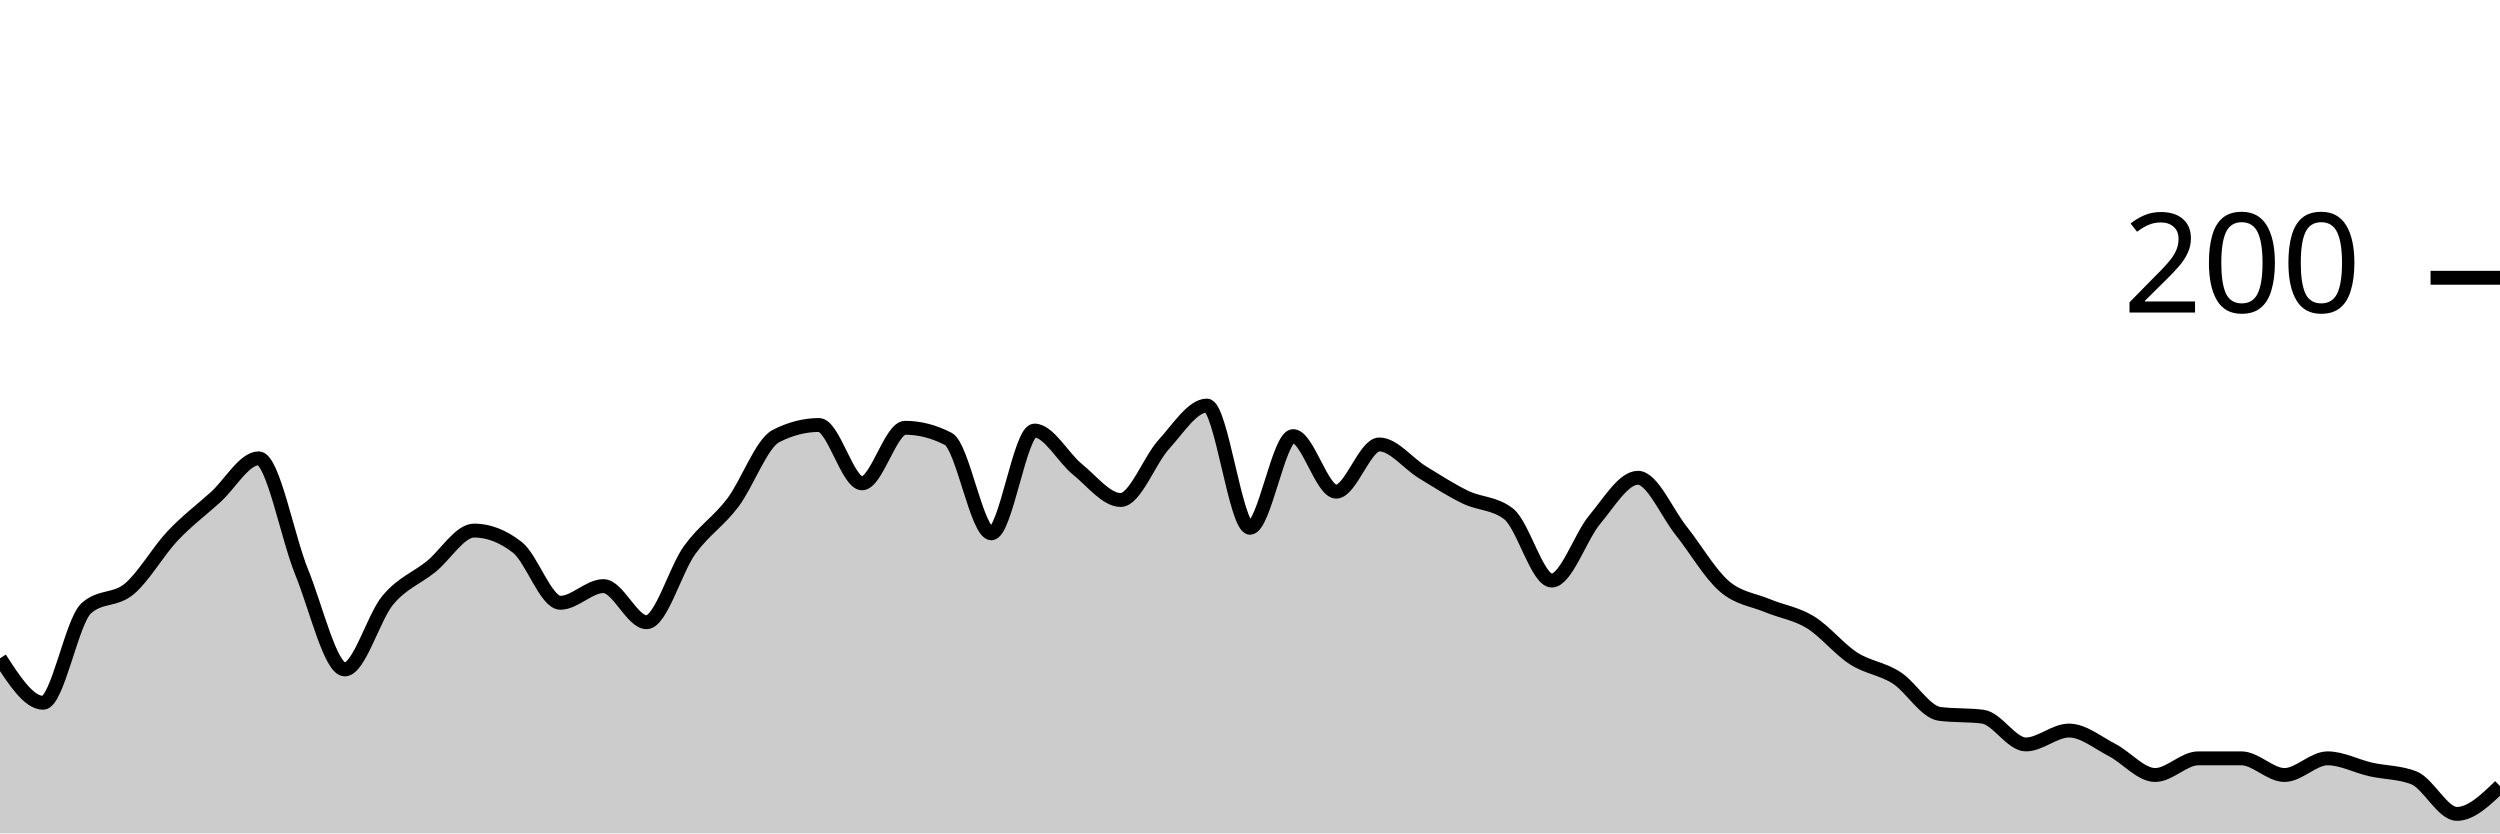
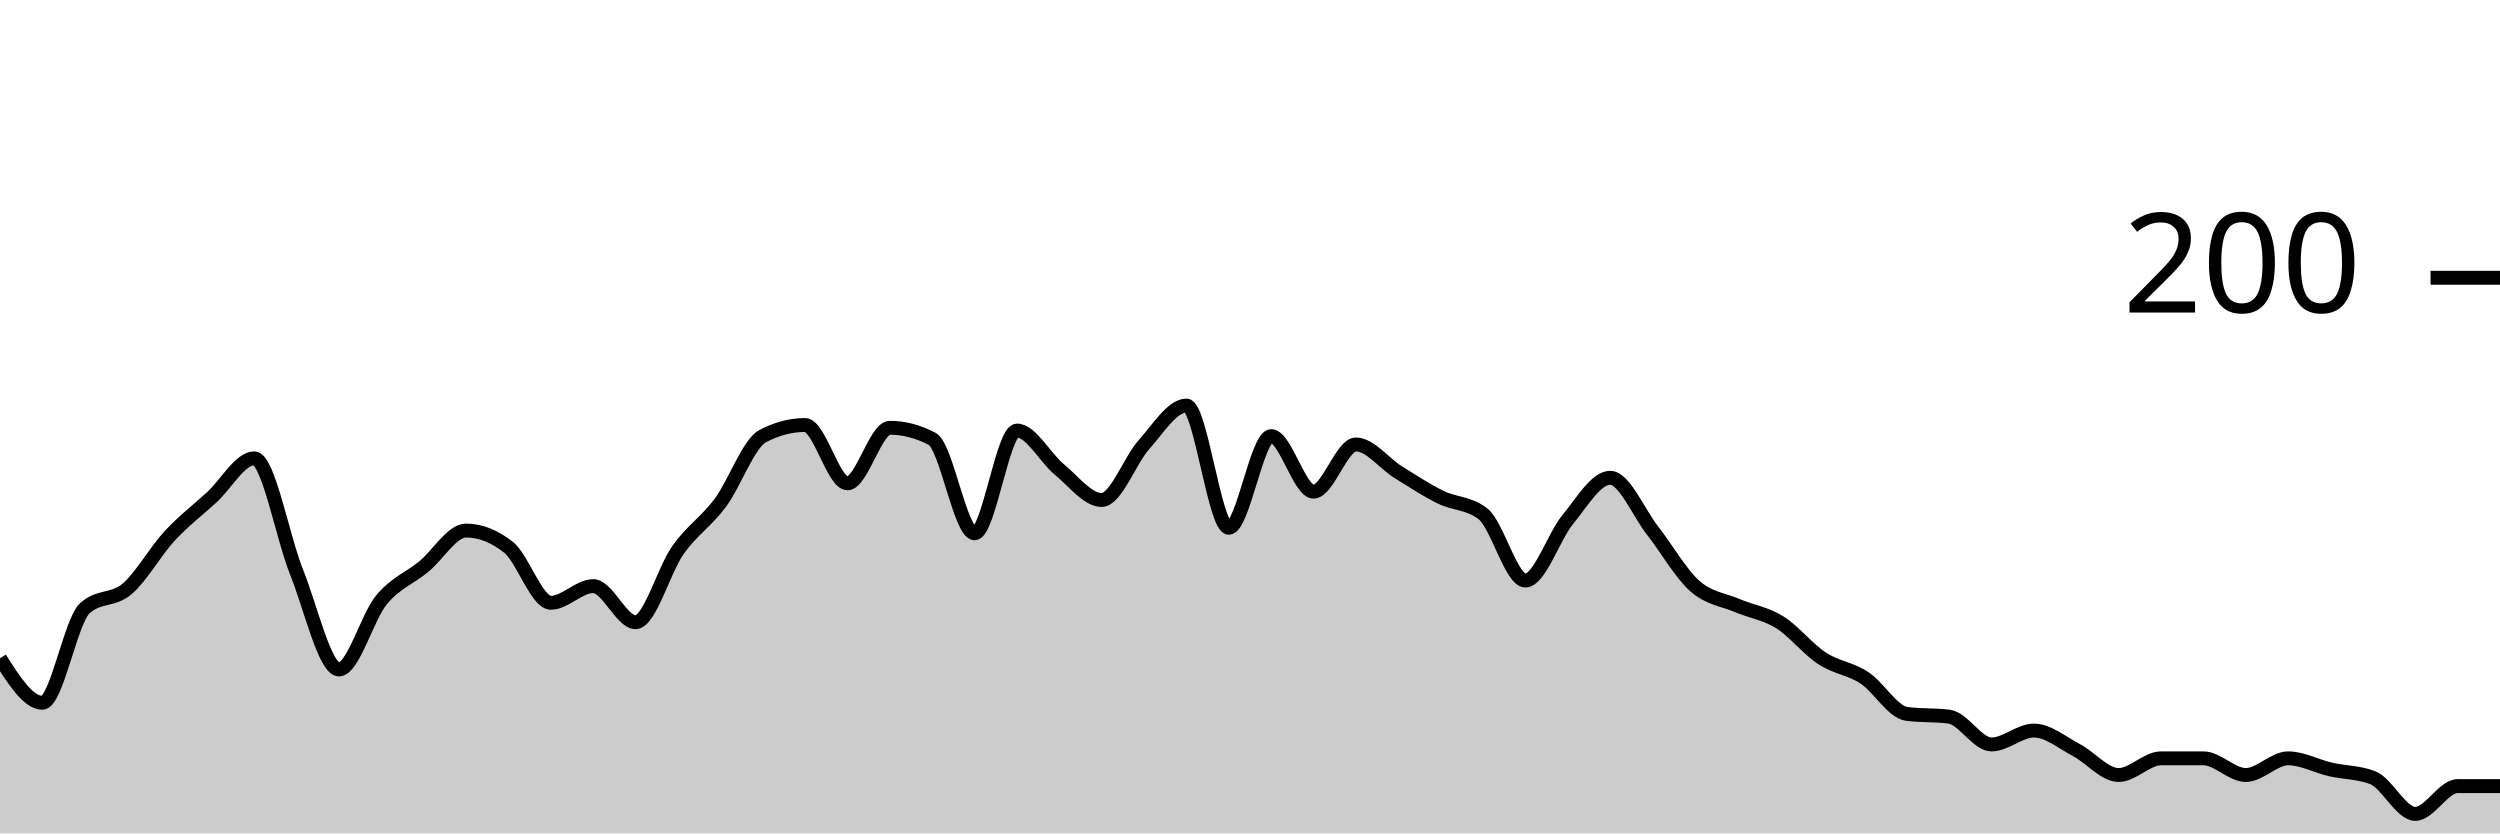
<svg xmlns="http://www.w3.org/2000/svg" viewBox="0 0 180 60">
  <g transform="translate(0,20)">
-     <path class="area" fill="rgba(0, 0, 0, 0.2)" d="M0,27.4C1.034,29,2.069,30.6,3.103,30.6C4.138,30.6,5.172,24.733,6.207,23.8C7.241,22.867,8.276,23.267,9.31,22.4C10.345,21.533,11.379,19.7,12.414,18.6C13.448,17.5,14.483,16.733,15.517,15.8C16.552,14.867,17.586,13,18.621,13C19.655,13,20.69,18.667,21.724,21.2C22.759,23.733,23.793,28.2,24.828,28.2C25.862,28.2,26.897,24.433,27.931,23.2C28.966,21.967,30,21.633,31.034,20.8C32.069,19.967,33.103,18.2,34.138,18.2C35.172,18.2,36.207,18.6,37.241,19.4C38.276,20.2,39.31,23.4,40.345,23.4C41.379,23.4,42.414,22.2,43.448,22.2C44.483,22.2,45.517,24.8,46.552,24.8C47.586,24.8,48.621,21.033,49.655,19.6C50.69,18.167,51.724,17.567,52.759,16.2C53.793,14.833,54.828,11.933,55.862,11.4C56.897,10.867,57.931,10.6,58.966,10.6C60,10.6,61.034,14.8,62.069,14.8C63.103,14.8,64.138,10.8,65.172,10.8C66.207,10.8,67.241,11.067,68.276,11.6C69.31,12.133,70.345,18.4,71.379,18.4C72.414,18.4,73.448,11,74.483,11C75.517,11,76.552,12.967,77.586,13.8C78.621,14.633,79.655,16,80.69,16C81.724,16,82.759,13.133,83.793,12C84.828,10.867,85.862,9.2,86.897,9.2C87.931,9.2,88.966,18,90,18C91.034,18,92.069,11.4,93.103,11.4C94.138,11.4,95.172,15.4,96.207,15.4C97.241,15.4,98.276,12,99.31,12C100.345,12,101.379,13.367,102.414,14C103.448,14.633,104.483,15.3,105.517,15.8C106.552,16.3,107.586,16.2,108.621,17C109.655,17.8,110.69,21.8,111.724,21.8C112.759,21.8,113.793,18.633,114.828,17.4C115.862,16.167,116.897,14.4,117.931,14.4C118.966,14.4,120,16.9,121.034,18.2C122.069,19.5,123.103,21.3,124.138,22.2C125.172,23.1,126.207,23.167,127.241,23.6C128.276,24.033,129.31,24.167,130.345,24.8C131.379,25.433,132.414,26.733,133.448,27.4C134.483,28.067,135.517,28.133,136.552,28.8C137.586,29.467,138.621,31.267,139.655,31.4C140.69,31.533,141.724,31.467,142.759,31.6C143.793,31.733,144.828,33.6,145.862,33.6C146.897,33.6,147.931,32.6,148.966,32.6C150,32.6,151.034,33.467,152.069,34C153.103,34.533,154.138,35.8,155.172,35.8C156.207,35.8,157.241,34.6,158.276,34.6C159.31,34.6,160.345,34.6,161.379,34.6C162.414,34.6,163.448,35.8,164.483,35.8C165.517,35.8,166.552,34.6,167.586,34.6C168.621,34.6,169.655,35.167,170.69,35.4C171.724,35.633,172.759,35.6,173.793,36C174.828,36.4,175.862,38.6,176.897,38.6C177.931,38.6,178.966,37.6,180,36.6L180,40C178.966,40,177.931,40,176.897,40C175.862,40,174.828,40,173.793,40C172.759,40,171.724,40,170.69,40C169.655,40,168.621,40,167.586,40C166.552,40,165.517,40,164.483,40C163.448,40,162.414,40,161.379,40C160.345,40,159.31,40,158.276,40C157.241,40,156.207,40,155.172,40C154.138,40,153.103,40,152.069,40C151.034,40,150,40,148.966,40C147.931,40,146.897,40,145.862,40C144.828,40,143.793,40,142.759,40C141.724,40,140.69,40,139.655,40C138.621,40,137.586,40,136.552,40C135.517,40,134.483,40,133.448,40C132.414,40,131.379,40,130.345,40C129.31,40,128.276,40,127.241,40C126.207,40,125.172,40,124.138,40C123.103,40,122.069,40,121.034,40C120,40,118.966,40,117.931,40C116.897,40,115.862,40,114.828,40C113.793,40,112.759,40,111.724,40C110.69,40,109.655,40,108.621,40C107.586,40,106.552,40,105.517,40C104.483,40,103.448,40,102.414,40C101.379,40,100.345,40,99.31,40C98.276,40,97.241,40,96.207,40C95.172,40,94.138,40,93.103,40C92.069,40,91.034,40,90,40C88.966,40,87.931,40,86.897,40C85.862,40,84.828,40,83.793,40C82.759,40,81.724,40,80.69,40C79.655,40,78.621,40,77.586,40C76.552,40,75.517,40,74.483,40C73.448,40,72.414,40,71.379,40C70.345,40,69.31,40,68.276,40C67.241,40,66.207,40,65.172,40C64.138,40,63.103,40,62.069,40C61.034,40,60,40,58.966,40C57.931,40,56.897,40,55.862,40C54.828,40,53.793,40,52.759,40C51.724,40,50.69,40,49.655,40C48.621,40,47.586,40,46.552,40C45.517,40,44.483,40,43.448,40C42.414,40,41.379,40,40.345,40C39.31,40,38.276,40,37.241,40C36.207,40,35.172,40,34.138,40C33.103,40,32.069,40,31.034,40C30,40,28.966,40,27.931,40C26.897,40,25.862,40,24.828,40C23.793,40,22.759,40,21.724,40C20.69,40,19.655,40,18.621,40C17.586,40,16.552,40,15.517,40C14.483,40,13.448,40,12.414,40C11.379,40,10.345,40,9.31,40C8.276,40,7.241,40,6.207,40C5.172,40,4.138,40,3.103,40C2.069,40,1.034,40,0,40Z" />
-     <path class="line" stroke="black" fill="none" d="M0,27.4C1.034,29,2.069,30.6,3.103,30.6C4.138,30.6,5.172,24.733,6.207,23.8C7.241,22.867,8.276,23.267,9.31,22.4C10.345,21.533,11.379,19.7,12.414,18.6C13.448,17.5,14.483,16.733,15.517,15.8C16.552,14.867,17.586,13,18.621,13C19.655,13,20.69,18.667,21.724,21.2C22.759,23.733,23.793,28.2,24.828,28.2C25.862,28.2,26.897,24.433,27.931,23.2C28.966,21.967,30,21.633,31.034,20.8C32.069,19.967,33.103,18.2,34.138,18.2C35.172,18.2,36.207,18.6,37.241,19.4C38.276,20.2,39.31,23.4,40.345,23.4C41.379,23.4,42.414,22.2,43.448,22.2C44.483,22.2,45.517,24.8,46.552,24.8C47.586,24.8,48.621,21.033,49.655,19.6C50.69,18.167,51.724,17.567,52.759,16.2C53.793,14.833,54.828,11.933,55.862,11.4C56.897,10.867,57.931,10.6,58.966,10.6C60,10.6,61.034,14.8,62.069,14.8C63.103,14.8,64.138,10.8,65.172,10.8C66.207,10.8,67.241,11.067,68.276,11.6C69.31,12.133,70.345,18.4,71.379,18.4C72.414,18.4,73.448,11,74.483,11C75.517,11,76.552,12.967,77.586,13.8C78.621,14.633,79.655,16,80.69,16C81.724,16,82.759,13.133,83.793,12C84.828,10.867,85.862,9.2,86.897,9.2C87.931,9.2,88.966,18,90,18C91.034,18,92.069,11.4,93.103,11.4C94.138,11.4,95.172,15.4,96.207,15.4C97.241,15.4,98.276,12,99.31,12C100.345,12,101.379,13.367,102.414,14C103.448,14.633,104.483,15.3,105.517,15.8C106.552,16.3,107.586,16.2,108.621,17C109.655,17.8,110.69,21.8,111.724,21.8C112.759,21.8,113.793,18.633,114.828,17.4C115.862,16.167,116.897,14.4,117.931,14.4C118.966,14.4,120,16.9,121.034,18.2C122.069,19.5,123.103,21.3,124.138,22.2C125.172,23.1,126.207,23.167,127.241,23.6C128.276,24.033,129.31,24.167,130.345,24.8C131.379,25.433,132.414,26.733,133.448,27.4C134.483,28.067,135.517,28.133,136.552,28.8C137.586,29.467,138.621,31.267,139.655,31.4C140.69,31.533,141.724,31.467,142.759,31.6C143.793,31.733,144.828,33.6,145.862,33.6C146.897,33.6,147.931,32.6,148.966,32.6C150,32.6,151.034,33.467,152.069,34C153.103,34.533,154.138,35.8,155.172,35.8C156.207,35.8,157.241,34.6,158.276,34.6C159.31,34.6,160.345,34.6,161.379,34.6C162.414,34.6,163.448,35.8,164.483,35.8C165.517,35.8,166.552,34.6,167.586,34.6C168.621,34.6,169.655,35.167,170.69,35.4C171.724,35.633,172.759,35.6,173.793,36C174.828,36.4,175.862,38.6,176.897,38.6C177.931,38.6,178.966,37.6,180,36.6" />
+     <path class="area" fill="rgba(0, 0, 0, 0.2)" d="M0,27.4C1.017,29,2.034,30.6,3.051,30.6C4.068,30.6,5.085,24.733,6.102,23.8C7.119,22.867,8.136,23.267,9.153,22.4C10.169,21.533,11.186,19.7,12.203,18.6C13.22,17.5,14.237,16.733,15.254,15.8C16.271,14.867,17.288,13,18.305,13C19.322,13,20.339,18.667,21.356,21.2C22.373,23.733,23.39,28.2,24.407,28.2C25.424,28.2,26.441,24.433,27.458,23.2C28.475,21.967,29.492,21.633,30.508,20.8C31.525,19.967,32.542,18.2,33.559,18.2C34.576,18.2,35.593,18.6,36.61,19.4C37.627,20.2,38.644,23.4,39.661,23.4C40.678,23.4,41.695,22.2,42.712,22.2C43.729,22.2,44.746,24.8,45.763,24.8C46.78,24.8,47.797,21.033,48.814,19.6C49.831,18.167,50.847,17.567,51.864,16.2C52.881,14.833,53.898,11.933,54.915,11.4C55.932,10.867,56.949,10.6,57.966,10.6C58.983,10.6,60,14.8,61.017,14.8C62.034,14.8,63.051,10.8,64.068,10.8C65.085,10.8,66.102,11.067,67.119,11.6C68.136,12.133,69.153,18.4,70.169,18.4C71.186,18.4,72.203,11,73.22,11C74.237,11,75.254,12.967,76.271,13.8C77.288,14.633,78.305,16,79.322,16C80.339,16,81.356,13.133,82.373,12C83.39,10.867,84.407,9.2,85.424,9.2C86.441,9.2,87.458,18,88.475,18C89.492,18,90.508,11.4,91.525,11.4C92.542,11.4,93.559,15.4,94.576,15.4C95.593,15.4,96.61,12,97.627,12C98.644,12,99.661,13.367,100.678,14C101.695,14.633,102.712,15.3,103.729,15.8C104.746,16.3,105.763,16.2,106.78,17C107.797,17.8,108.814,21.8,109.831,21.8C110.847,21.8,111.864,18.633,112.881,17.4C113.898,16.167,114.915,14.4,115.932,14.4C116.949,14.4,117.966,16.9,118.983,18.2C120,19.5,121.017,21.3,122.034,22.2C123.051,23.1,124.068,23.167,125.085,23.6C126.102,24.033,127.119,24.167,128.136,24.8C129.153,25.433,130.169,26.733,131.186,27.4C132.203,28.067,133.22,28.133,134.237,28.8C135.254,29.467,136.271,31.267,137.288,31.4C138.305,31.533,139.322,31.467,140.339,31.6C141.356,31.733,142.373,33.6,143.39,33.6C144.407,33.6,145.424,32.6,146.441,32.6C147.458,32.6,148.475,33.467,149.492,34C150.508,34.533,151.525,35.8,152.542,35.8C153.559,35.8,154.576,34.6,155.593,34.6C156.61,34.6,157.627,34.6,158.644,34.6C159.661,34.6,160.678,35.8,161.695,35.8C162.712,35.8,163.729,34.6,164.746,34.6C165.763,34.6,166.78,35.167,167.797,35.4C168.814,35.633,169.831,35.6,170.847,36C171.864,36.4,172.881,38.6,173.898,38.6C174.915,38.6,175.932,36.6,176.949,36.6C177.966,36.6,178.983,36.6,180,36.6L180,40C178.983,40,177.966,40,176.949,40C175.932,40,174.915,40,173.898,40C172.881,40,171.864,40,170.847,40C169.831,40,168.814,40,167.797,40C166.78,40,165.763,40,164.746,40C163.729,40,162.712,40,161.695,40C160.678,40,159.661,40,158.644,40C157.627,40,156.61,40,155.593,40C154.576,40,153.559,40,152.542,40C151.525,40,150.508,40,149.492,40C148.475,40,147.458,40,146.441,40C145.424,40,144.407,40,143.39,40C142.373,40,141.356,40,140.339,40C139.322,40,138.305,40,137.288,40C136.271,40,135.254,40,134.237,40C133.22,40,132.203,40,131.186,40C130.169,40,129.153,40,128.136,40C127.119,40,126.102,40,125.085,40C124.068,40,123.051,40,122.034,40C121.017,40,120,40,118.983,40C117.966,40,116.949,40,115.932,40C114.915,40,113.898,40,112.881,40C111.864,40,110.847,40,109.831,40C108.814,40,107.797,40,106.78,40C105.763,40,104.746,40,103.729,40C102.712,40,101.695,40,100.678,40C99.661,40,98.644,40,97.627,40C96.61,40,95.593,40,94.576,40C93.559,40,92.542,40,91.525,40C90.508,40,89.492,40,88.475,40C87.458,40,86.441,40,85.424,40C84.407,40,83.39,40,82.373,40C81.356,40,80.339,40,79.322,40C78.305,40,77.288,40,76.271,40C75.254,40,74.237,40,73.22,40C72.203,40,71.186,40,70.169,40C69.153,40,68.136,40,67.119,40C66.102,40,65.085,40,64.068,40C63.051,40,62.034,40,61.017,40C60,40,58.983,40,57.966,40C56.949,40,55.932,40,54.915,40C53.898,40,52.881,40,51.864,40C50.847,40,49.831,40,48.814,40C47.797,40,46.78,40,45.763,40C44.746,40,43.729,40,42.712,40C41.695,40,40.678,40,39.661,40C38.644,40,37.627,40,36.61,40C35.593,40,34.576,40,33.559,40C32.542,40,31.525,40,30.508,40C29.492,40,28.475,40,27.458,40C26.441,40,25.424,40,24.407,40C23.39,40,22.373,40,21.356,40C20.339,40,19.322,40,18.305,40C17.288,40,16.271,40,15.254,40C14.237,40,13.22,40,12.203,40C11.186,40,10.169,40,9.153,40C8.136,40,7.119,40,6.102,40C5.085,40,4.068,40,3.051,40C2.034,40,1.017,40,0,40Z" />
+     <path class="line" stroke="black" fill="none" d="M0,27.4C1.017,29,2.034,30.6,3.051,30.6C4.068,30.6,5.085,24.733,6.102,23.8C7.119,22.867,8.136,23.267,9.153,22.4C10.169,21.533,11.186,19.7,12.203,18.6C13.22,17.5,14.237,16.733,15.254,15.8C16.271,14.867,17.288,13,18.305,13C19.322,13,20.339,18.667,21.356,21.2C22.373,23.733,23.39,28.2,24.407,28.2C25.424,28.2,26.441,24.433,27.458,23.2C28.475,21.967,29.492,21.633,30.508,20.8C31.525,19.967,32.542,18.2,33.559,18.2C34.576,18.2,35.593,18.6,36.61,19.4C37.627,20.2,38.644,23.4,39.661,23.4C40.678,23.4,41.695,22.2,42.712,22.2C43.729,22.2,44.746,24.8,45.763,24.8C46.78,24.8,47.797,21.033,48.814,19.6C49.831,18.167,50.847,17.567,51.864,16.2C52.881,14.833,53.898,11.933,54.915,11.4C55.932,10.867,56.949,10.6,57.966,10.6C58.983,10.6,60,14.8,61.017,14.8C62.034,14.8,63.051,10.8,64.068,10.8C65.085,10.8,66.102,11.067,67.119,11.6C68.136,12.133,69.153,18.4,70.169,18.4C71.186,18.4,72.203,11,73.22,11C74.237,11,75.254,12.967,76.271,13.8C77.288,14.633,78.305,16,79.322,16C80.339,16,81.356,13.133,82.373,12C83.39,10.867,84.407,9.2,85.424,9.2C86.441,9.2,87.458,18,88.475,18C89.492,18,90.508,11.4,91.525,11.4C92.542,11.4,93.559,15.4,94.576,15.4C95.593,15.4,96.61,12,97.627,12C98.644,12,99.661,13.367,100.678,14C101.695,14.633,102.712,15.3,103.729,15.8C104.746,16.3,105.763,16.2,106.78,17C107.797,17.8,108.814,21.8,109.831,21.8C110.847,21.8,111.864,18.633,112.881,17.4C113.898,16.167,114.915,14.4,115.932,14.4C116.949,14.4,117.966,16.9,118.983,18.2C120,19.5,121.017,21.3,122.034,22.2C123.051,23.1,124.068,23.167,125.085,23.6C126.102,24.033,127.119,24.167,128.136,24.8C129.153,25.433,130.169,26.733,131.186,27.4C132.203,28.067,133.22,28.133,134.237,28.8C135.254,29.467,136.271,31.267,137.288,31.4C138.305,31.533,139.322,31.467,140.339,31.6C141.356,31.733,142.373,33.6,143.39,33.6C144.407,33.6,145.424,32.6,146.441,32.6C147.458,32.6,148.475,33.467,149.492,34C150.508,34.533,151.525,35.8,152.542,35.8C153.559,35.8,154.576,34.6,155.593,34.6C156.61,34.6,157.627,34.6,158.644,34.6C159.661,34.6,160.678,35.8,161.695,35.8C162.712,35.8,163.729,34.6,164.746,34.6C165.763,34.6,166.78,35.167,167.797,35.4C168.814,35.633,169.831,35.6,170.847,36C171.864,36.4,172.881,38.6,173.898,38.6C174.915,38.6,175.932,36.6,176.949,36.6C177.966,36.6,178.983,36.6,180,36.6" />
    <path class="axis-ceiling" stroke-width="1" stroke="black" fill="none" d="M175,0L180,0" />
    <text class="axis-ceiling-label" font-family="sans-serif" text-anchor="end" font-size="10px" x="170" y="2.5">200</text>
  </g>
</svg>
